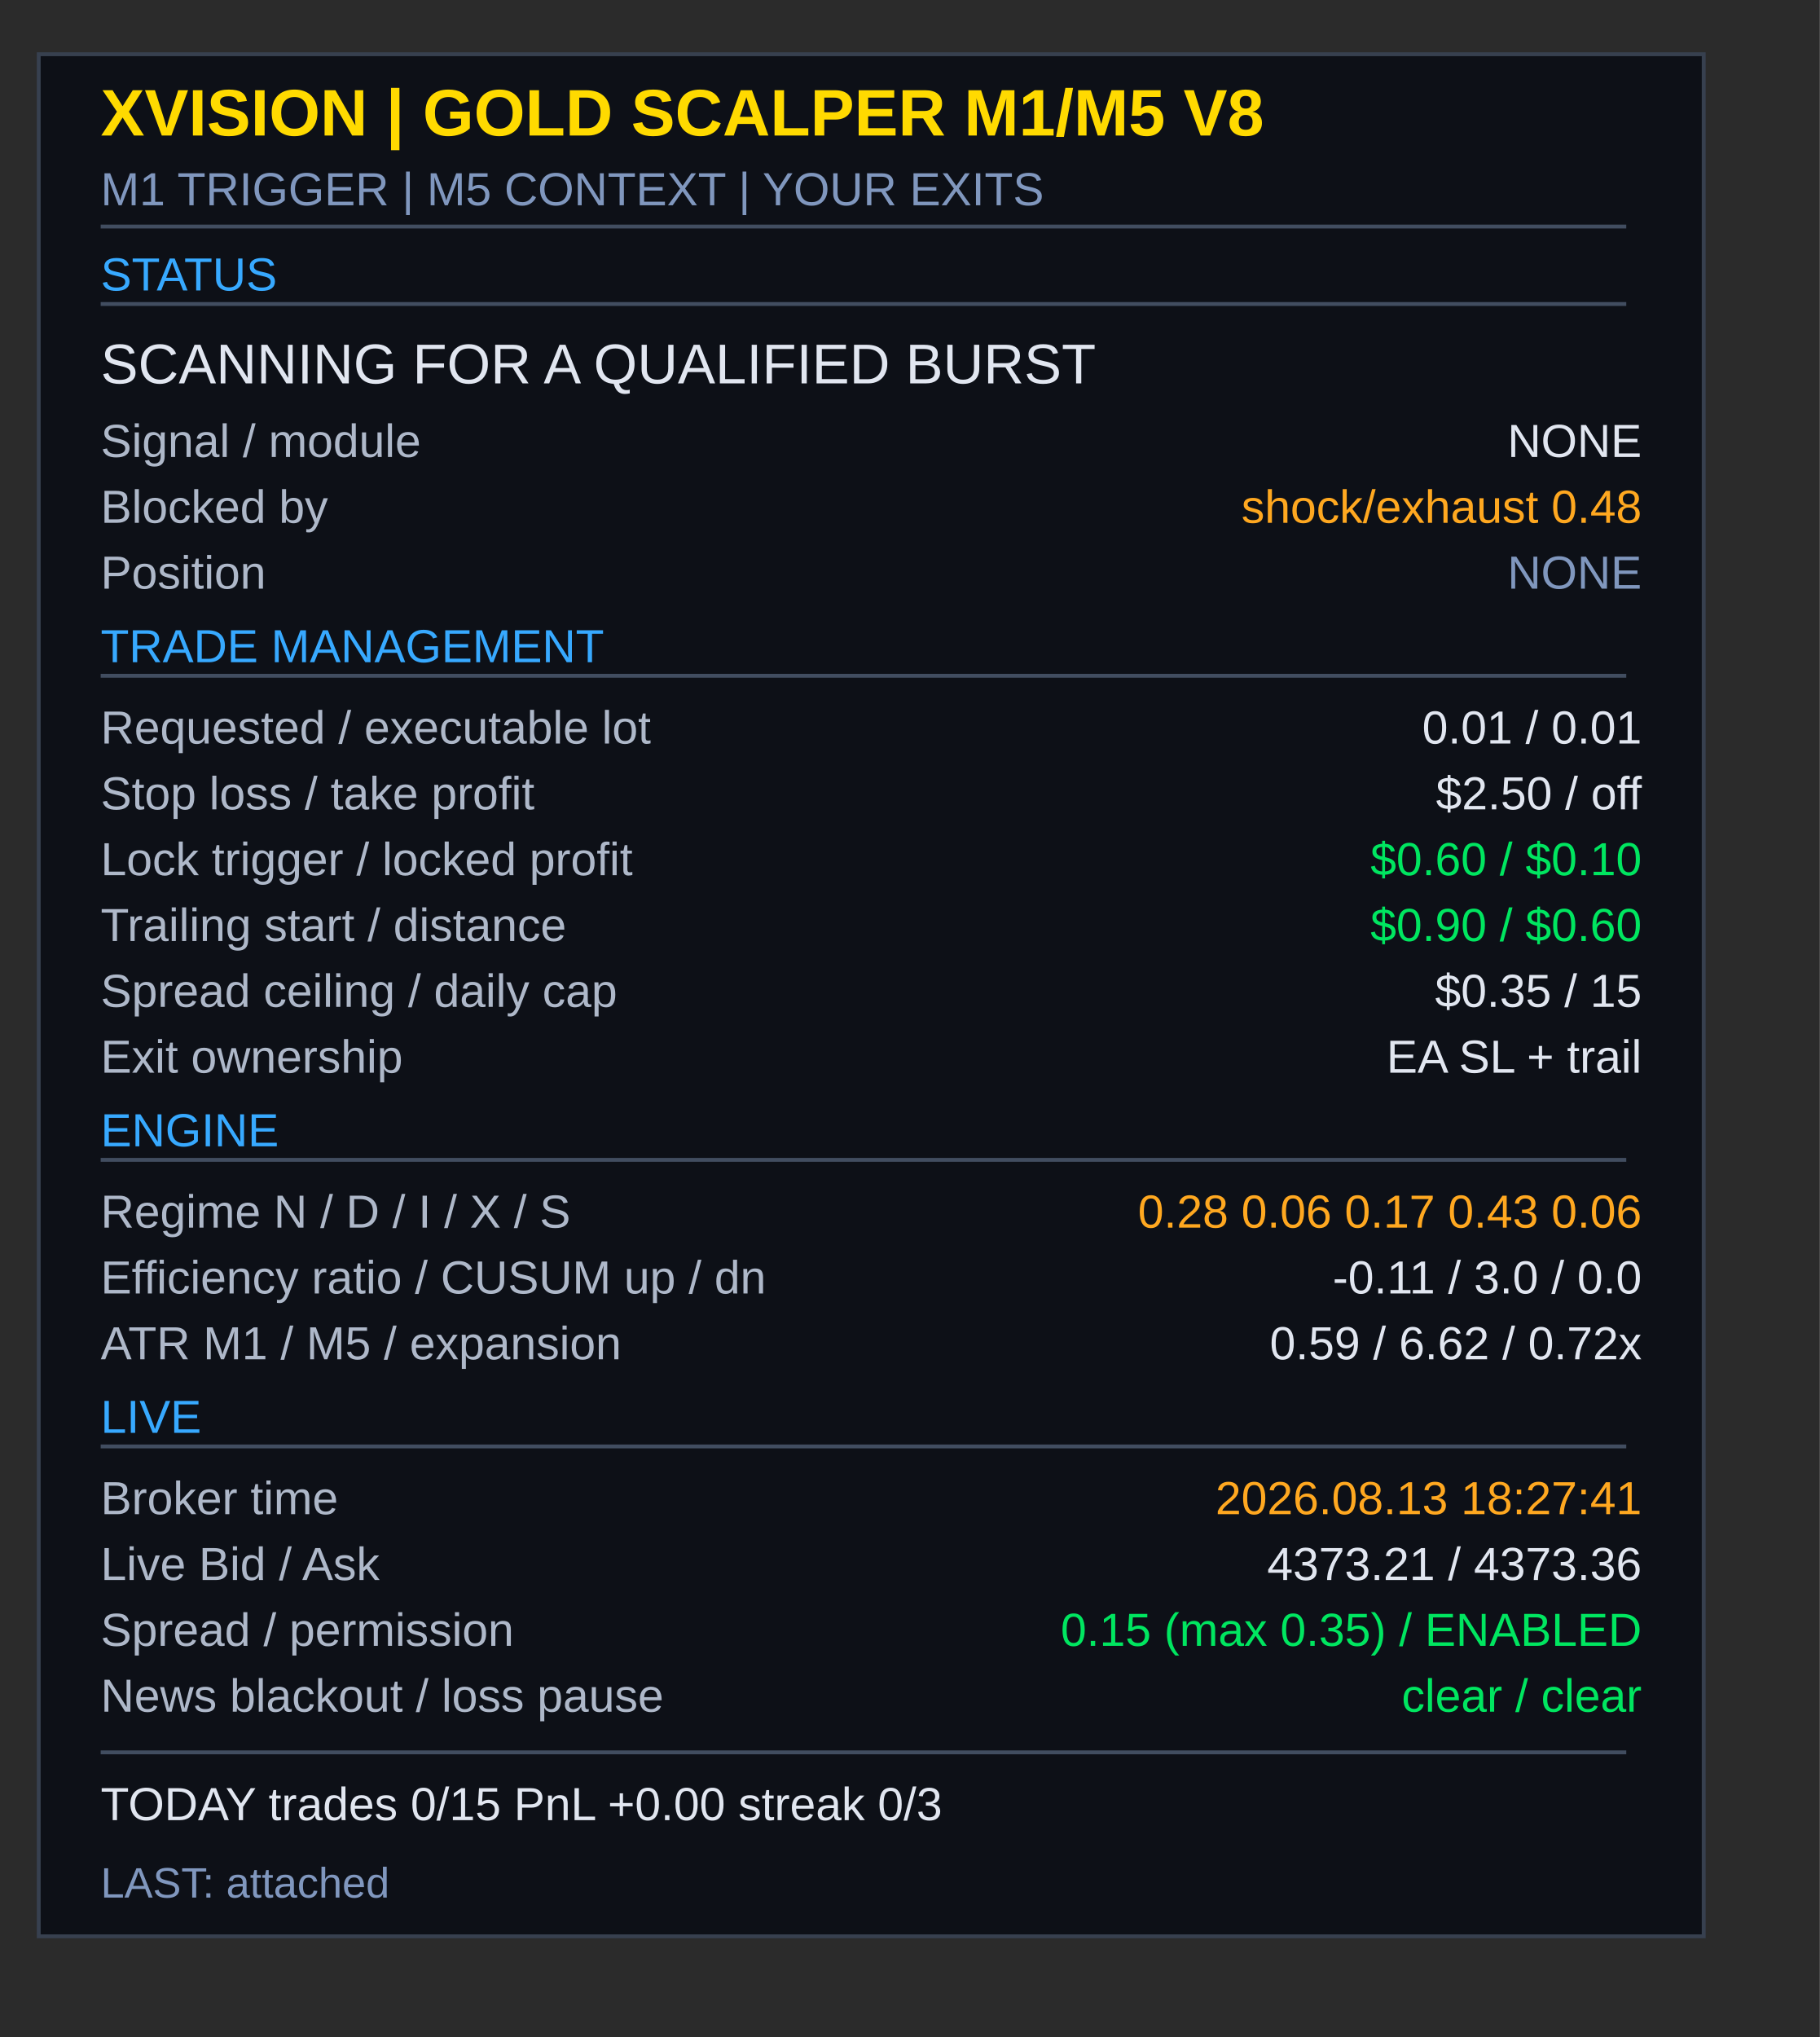
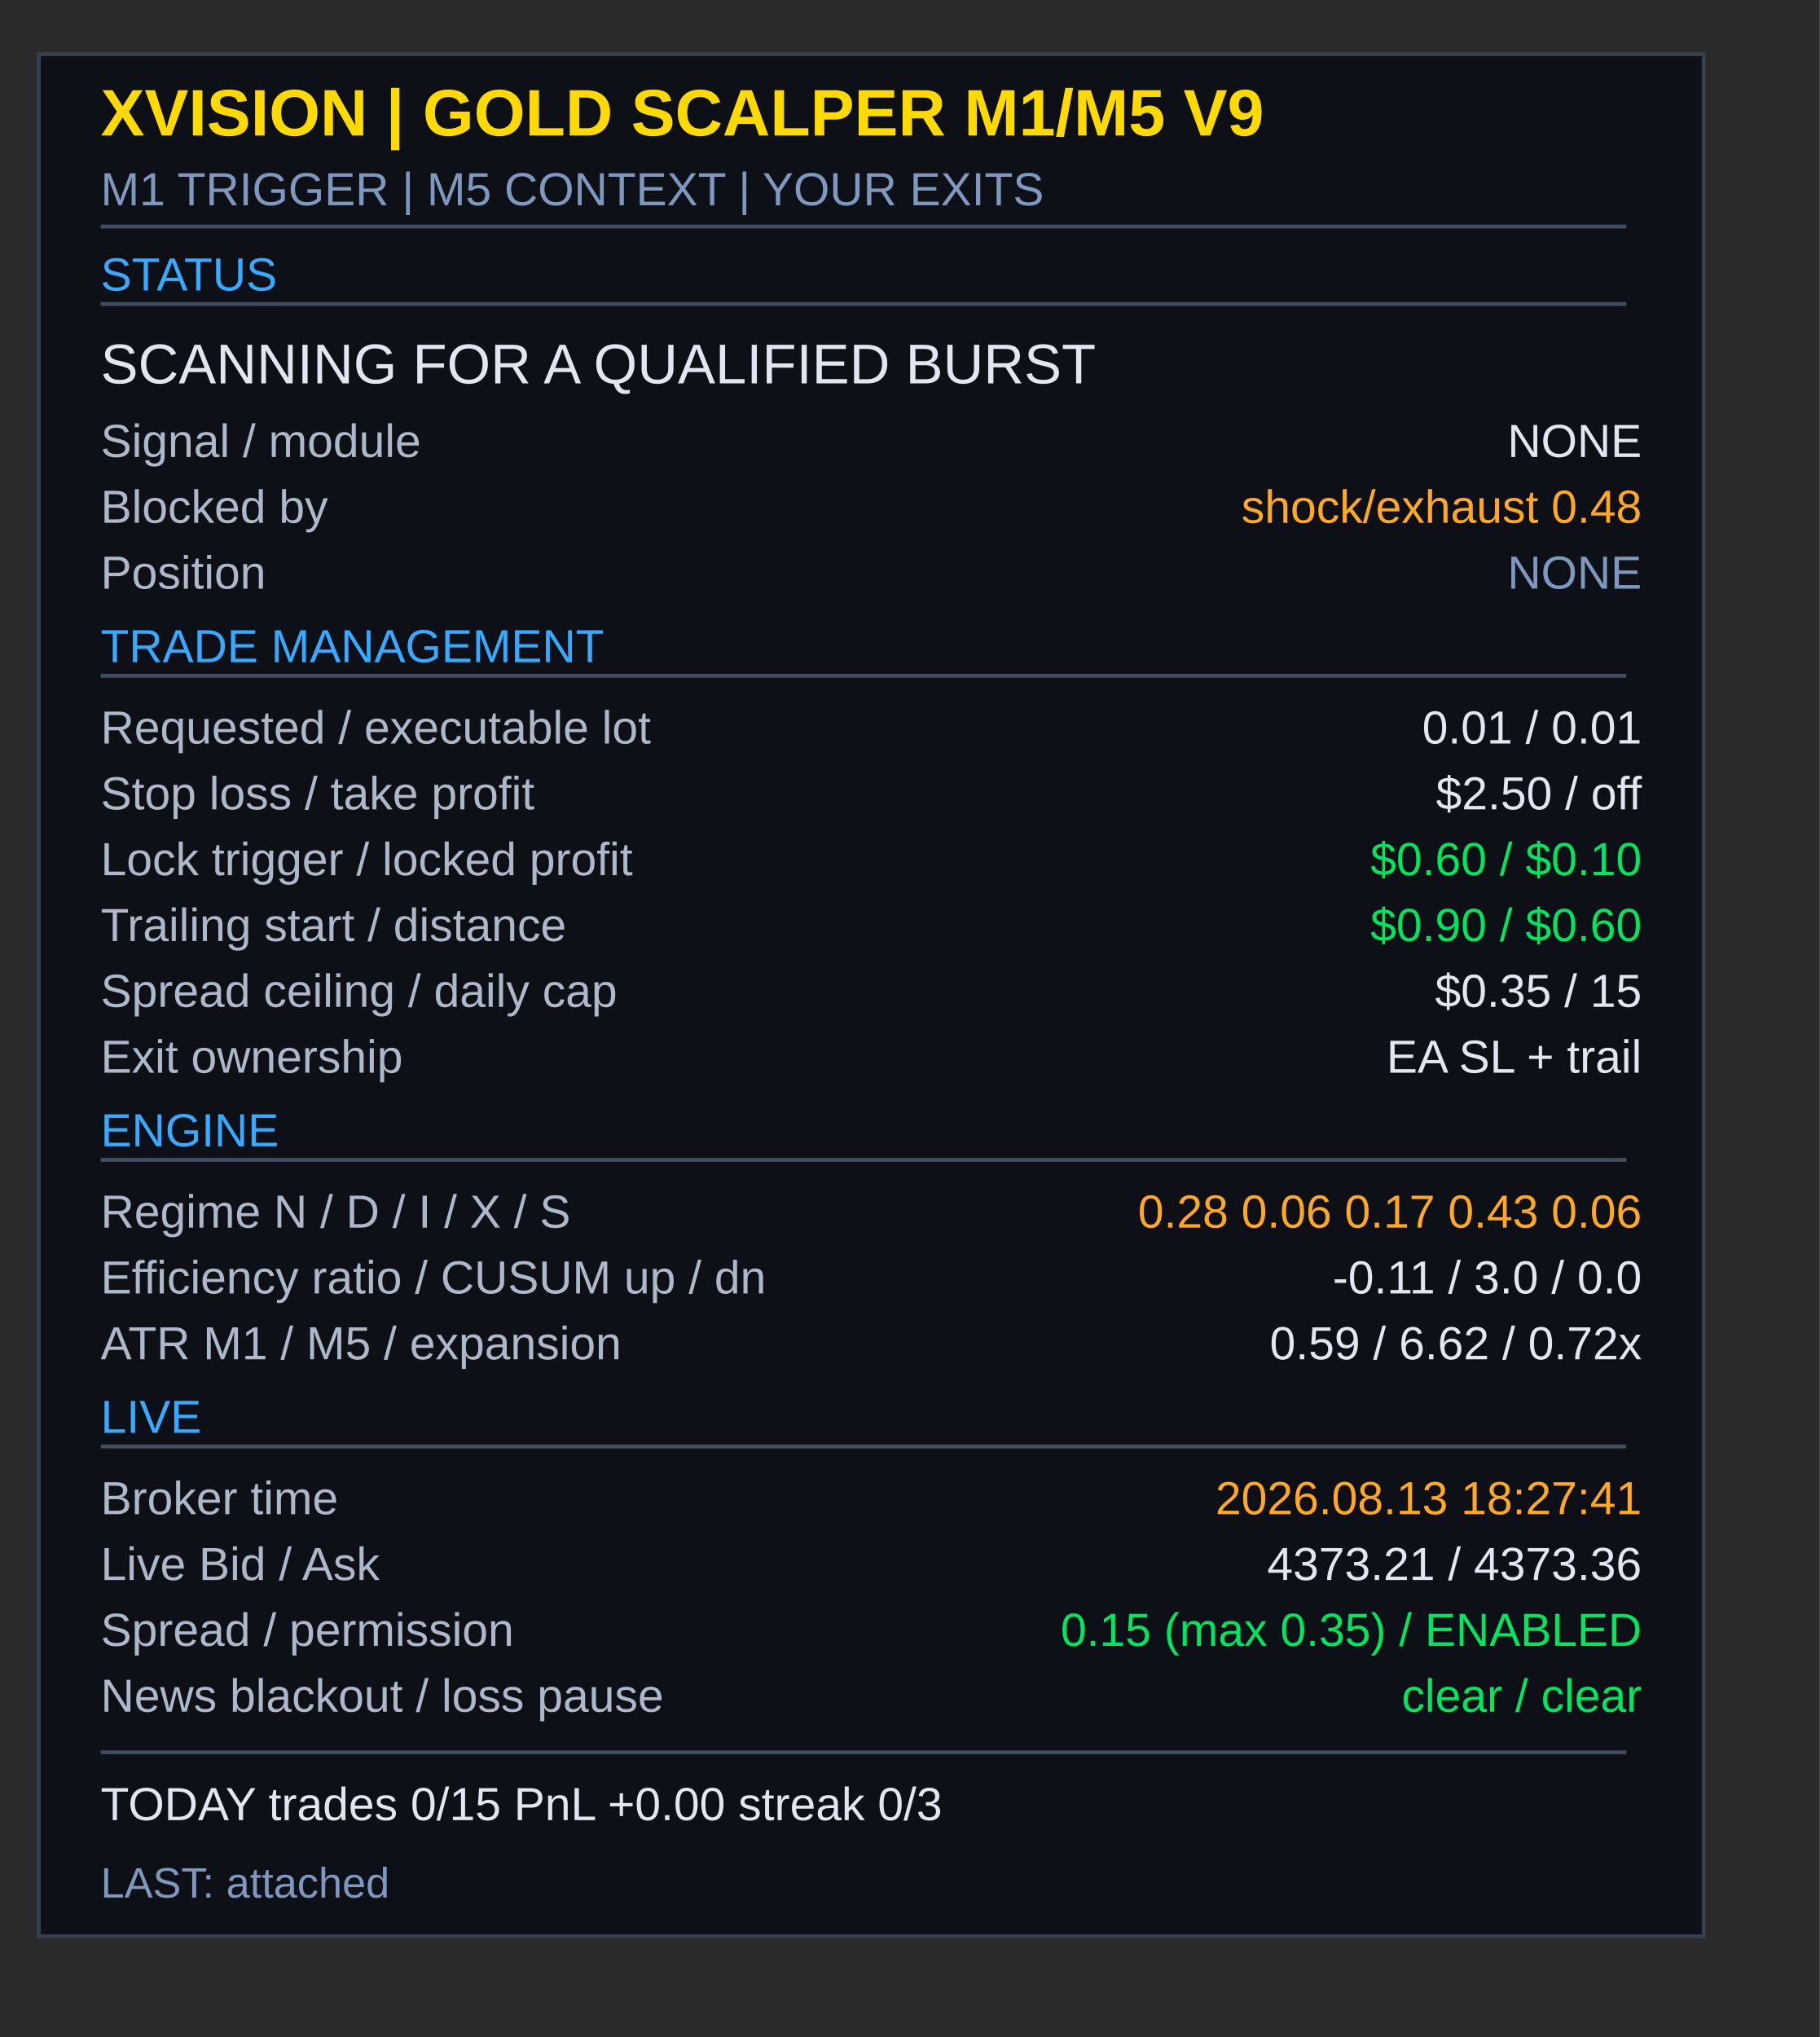
<svg xmlns="http://www.w3.org/2000/svg" width="470" height="526" viewBox="0 0 470 526">
  <rect width="470" height="526" fill="#2b2b2b" />
  <g font-family="Arial, Helvetica, sans-serif">
    <rect x="10" y="14" width="430" height="486" fill="#0d1017" stroke="#37404f" stroke-width="1" />
-     <text x="26" y="35" fill="#ffda00" font-size="17" font-weight="bold">XVISION  |  GOLD SCALPER M1/M5 V8</text>
+     <text x="26" y="35" fill="#ffda00" font-size="17" font-weight="bold">XVISION  |  GOLD SCALPER M1/M5 V9</text>
    <text x="26" y="53" fill="#8097be" font-size="12">M1 TRIGGER  |  M5 CONTEXT  |  YOUR EXITS</text>
    <rect x="26" y="58" width="394" height="1" fill="#414d60" />
    <text x="26" y="75" fill="#37a9ff" font-size="12">STATUS</text>
    <rect x="26" y="78" width="394" height="1" fill="#414d60" />
    <text x="26" y="99" fill="#e1e6f0" font-size="14.5">SCANNING FOR A QUALIFIED BURST</text>
    <text x="26" y="118" fill="#aeb8c9" font-size="12">Signal / module</text>
    <text x="424" y="118" fill="#e1e6f0" font-size="12" text-anchor="end">NONE</text>
    <text x="26" y="135" fill="#aeb8c9" font-size="12">Blocked by</text>
    <text x="424" y="135" fill="#ffa820" font-size="12" text-anchor="end">shock/exhaust 0.48</text>
    <text x="26" y="152" fill="#aeb8c9" font-size="12">Position</text>
    <text x="424" y="152" fill="#8097be" font-size="12" text-anchor="end">NONE</text>
    <text x="26" y="171" fill="#37a9ff" font-size="12">TRADE MANAGEMENT</text>
    <rect x="26" y="174" width="394" height="1" fill="#414d60" />
    <text x="26" y="192" fill="#aeb8c9" font-size="12">Requested / executable lot</text>
    <text x="424" y="192" fill="#e1e6f0" font-size="12" text-anchor="end">0.01 / 0.01</text>
    <text x="26" y="209" fill="#aeb8c9" font-size="12">Stop loss / take profit</text>
    <text x="424" y="209" fill="#e1e6f0" font-size="12" text-anchor="end">$2.50 / off</text>
    <text x="26" y="226" fill="#aeb8c9" font-size="12">Lock trigger / locked profit</text>
    <text x="424" y="226" fill="#00e660" font-size="12" text-anchor="end">$0.60 / $0.10</text>
    <text x="26" y="243" fill="#aeb8c9" font-size="12">Trailing start / distance</text>
    <text x="424" y="243" fill="#00e660" font-size="12" text-anchor="end">$0.90 / $0.60</text>
    <text x="26" y="260" fill="#aeb8c9" font-size="12">Spread ceiling / daily cap</text>
    <text x="424" y="260" fill="#e1e6f0" font-size="12" text-anchor="end">$0.35 / 15</text>
    <text x="26" y="277" fill="#aeb8c9" font-size="12">Exit ownership</text>
    <text x="424" y="277" fill="#e1e6f0" font-size="12" text-anchor="end">EA SL + trail</text>
    <text x="26" y="296" fill="#37a9ff" font-size="12">ENGINE</text>
    <rect x="26" y="299" width="394" height="1" fill="#414d60" />
    <text x="26" y="317" fill="#aeb8c9" font-size="12">Regime  N / D / I / X / S</text>
    <text x="424" y="317" fill="#ffa820" font-size="12" text-anchor="end">0.28  0.06  0.17  0.43  0.06</text>
    <text x="26" y="334" fill="#aeb8c9" font-size="12">Efficiency ratio / CUSUM up / dn</text>
    <text x="424" y="334" fill="#e1e6f0" font-size="12" text-anchor="end">-0.11  /  3.0  /  0.0</text>
    <text x="26" y="351" fill="#aeb8c9" font-size="12">ATR M1 / M5 / expansion</text>
    <text x="424" y="351" fill="#e1e6f0" font-size="12" text-anchor="end">0.59 / 6.62 / 0.72x</text>
    <text x="26" y="370" fill="#37a9ff" font-size="12">LIVE</text>
    <rect x="26" y="373" width="394" height="1" fill="#414d60" />
    <text x="26" y="391" fill="#aeb8c9" font-size="12">Broker time</text>
    <text x="424" y="391" fill="#ffa820" font-size="12" text-anchor="end">2026.08.13 18:27:41</text>
    <text x="26" y="408" fill="#aeb8c9" font-size="12">Live Bid / Ask</text>
    <text x="424" y="408" fill="#e1e6f0" font-size="12" text-anchor="end">4373.21 / 4373.36</text>
    <text x="26" y="425" fill="#aeb8c9" font-size="12">Spread / permission</text>
    <text x="424" y="425" fill="#00e660" font-size="12" text-anchor="end">0.15 (max 0.35) / ENABLED</text>
    <text x="26" y="442" fill="#aeb8c9" font-size="12">News blackout / loss pause</text>
    <text x="424" y="442" fill="#00e660" font-size="12" text-anchor="end">clear / clear</text>
    <rect x="26" y="452" width="394" height="1" fill="#414d60" />
    <text x="26" y="470" fill="#e1e6f0" font-size="12">TODAY   trades 0/15   PnL +0.00   streak 0/3</text>
    <text x="26" y="490" fill="#8097be" font-size="11">LAST: attached</text>
  </g>
</svg>
